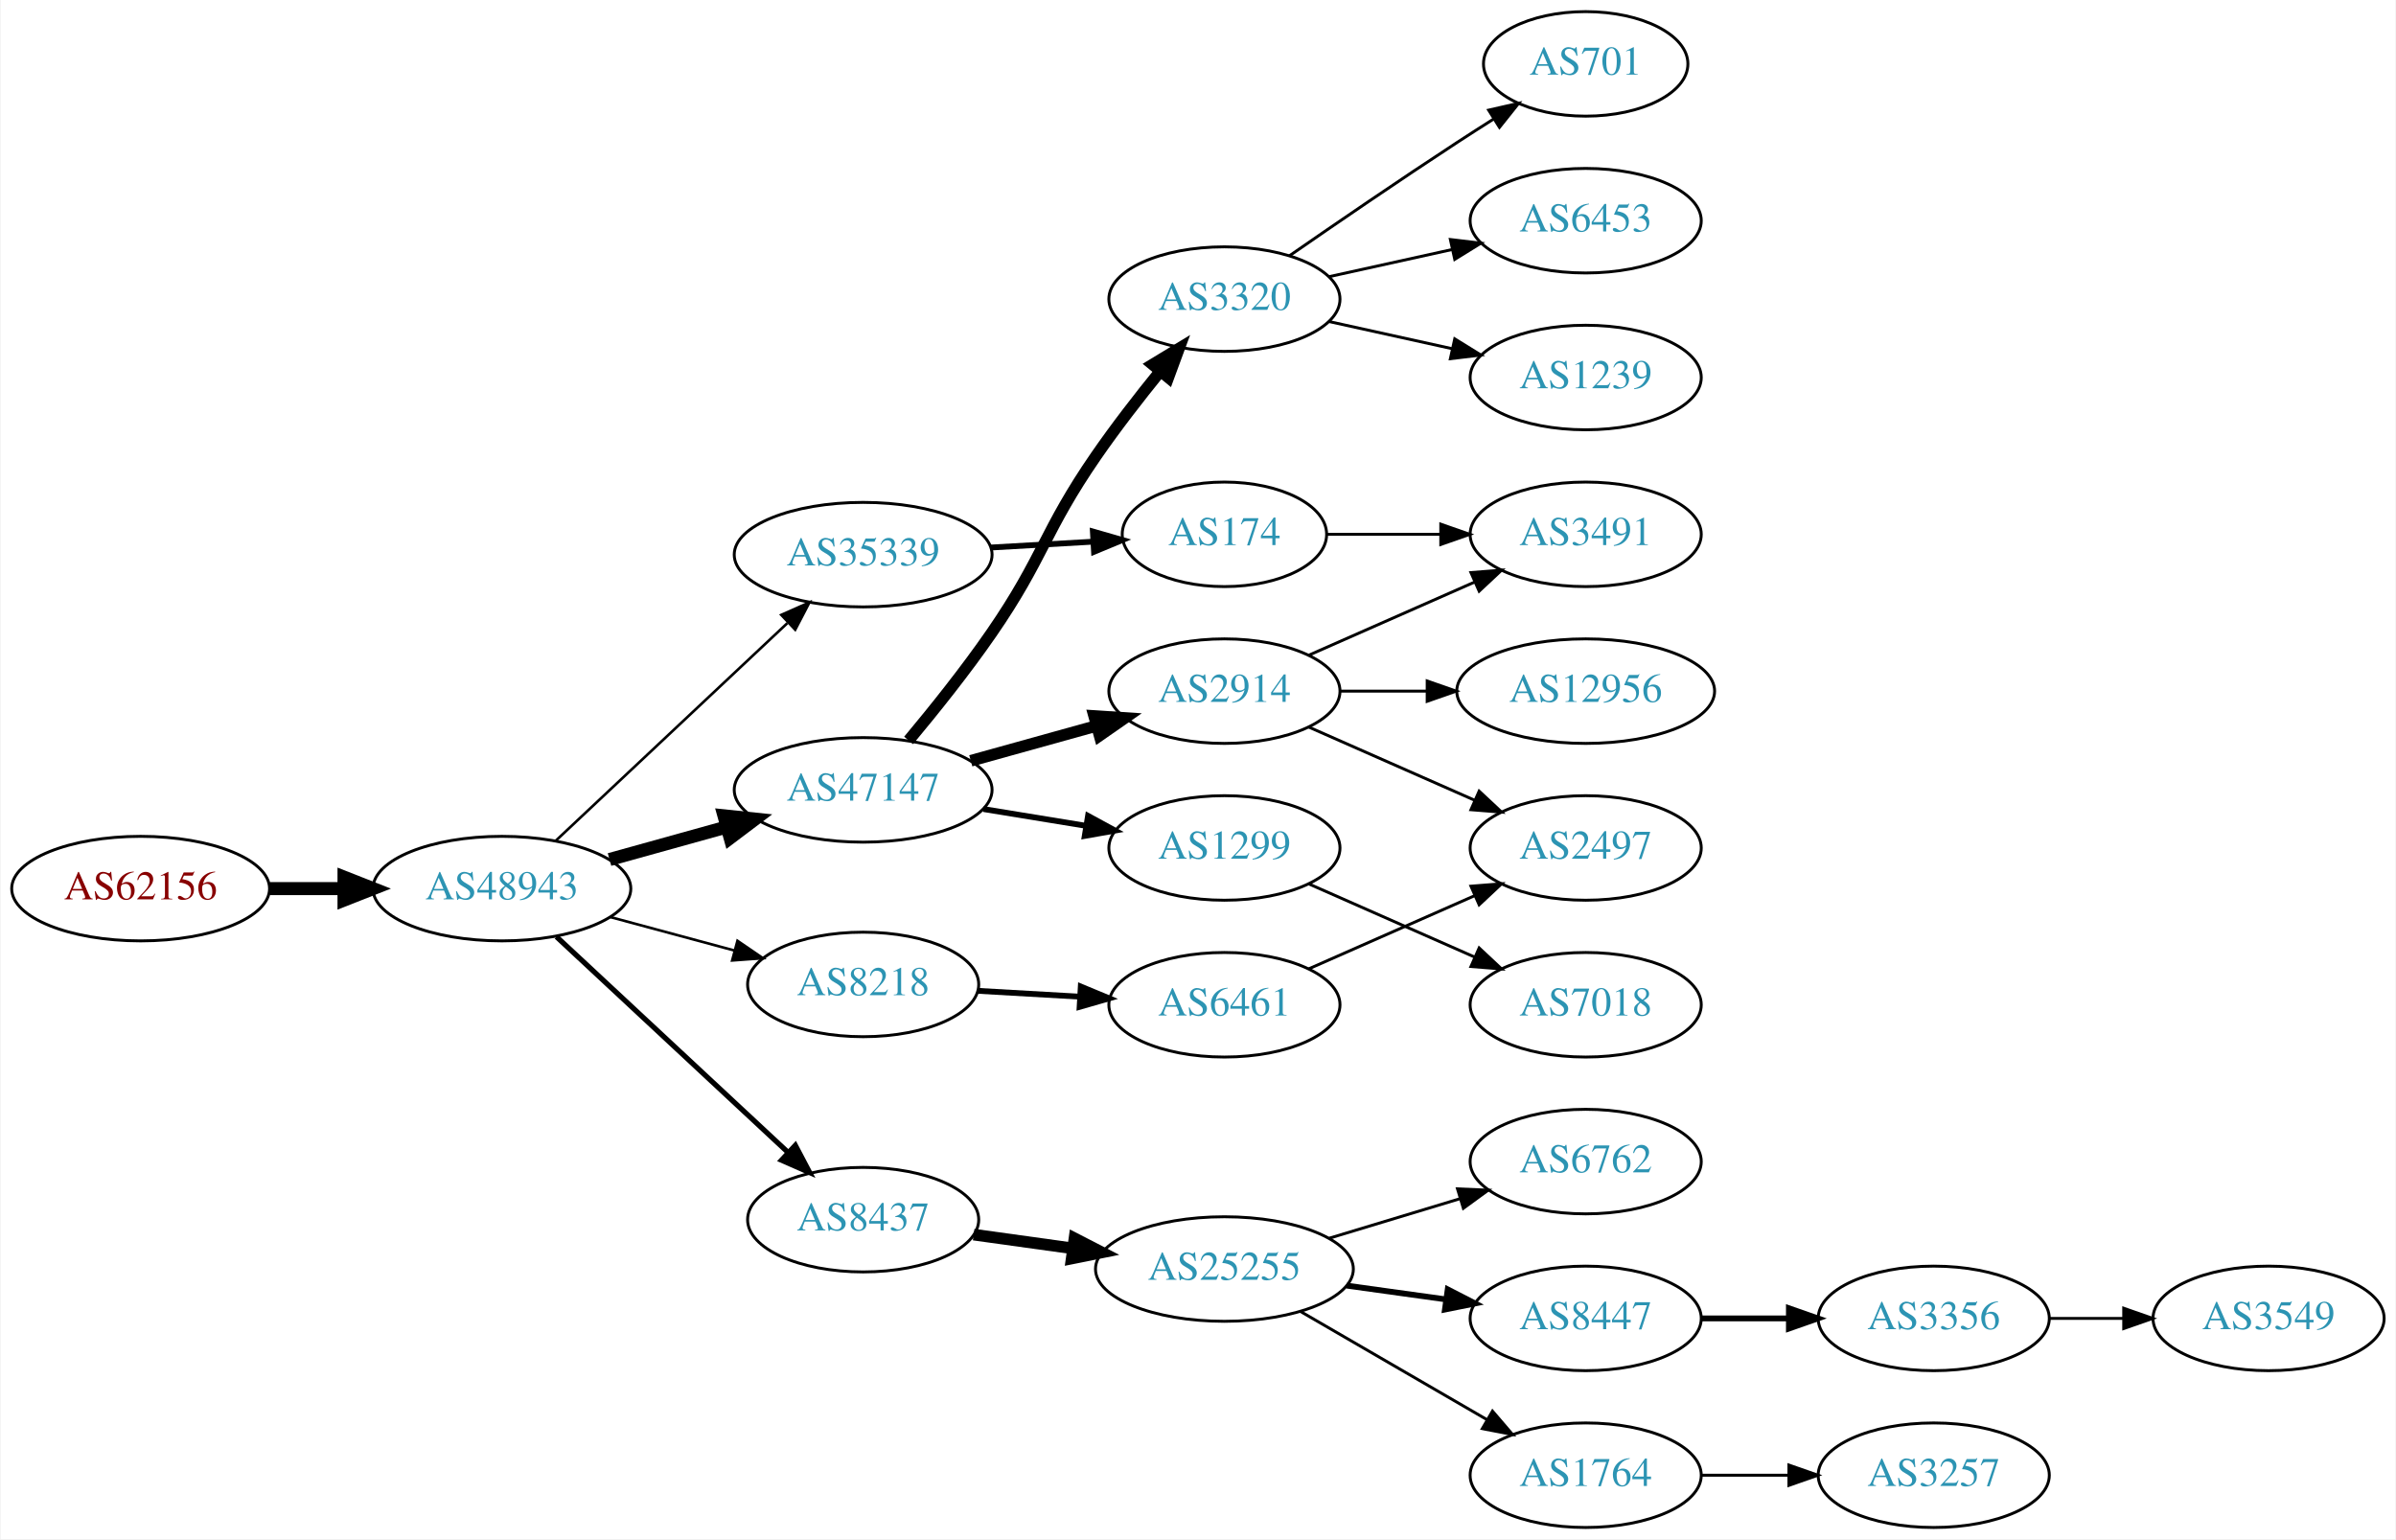
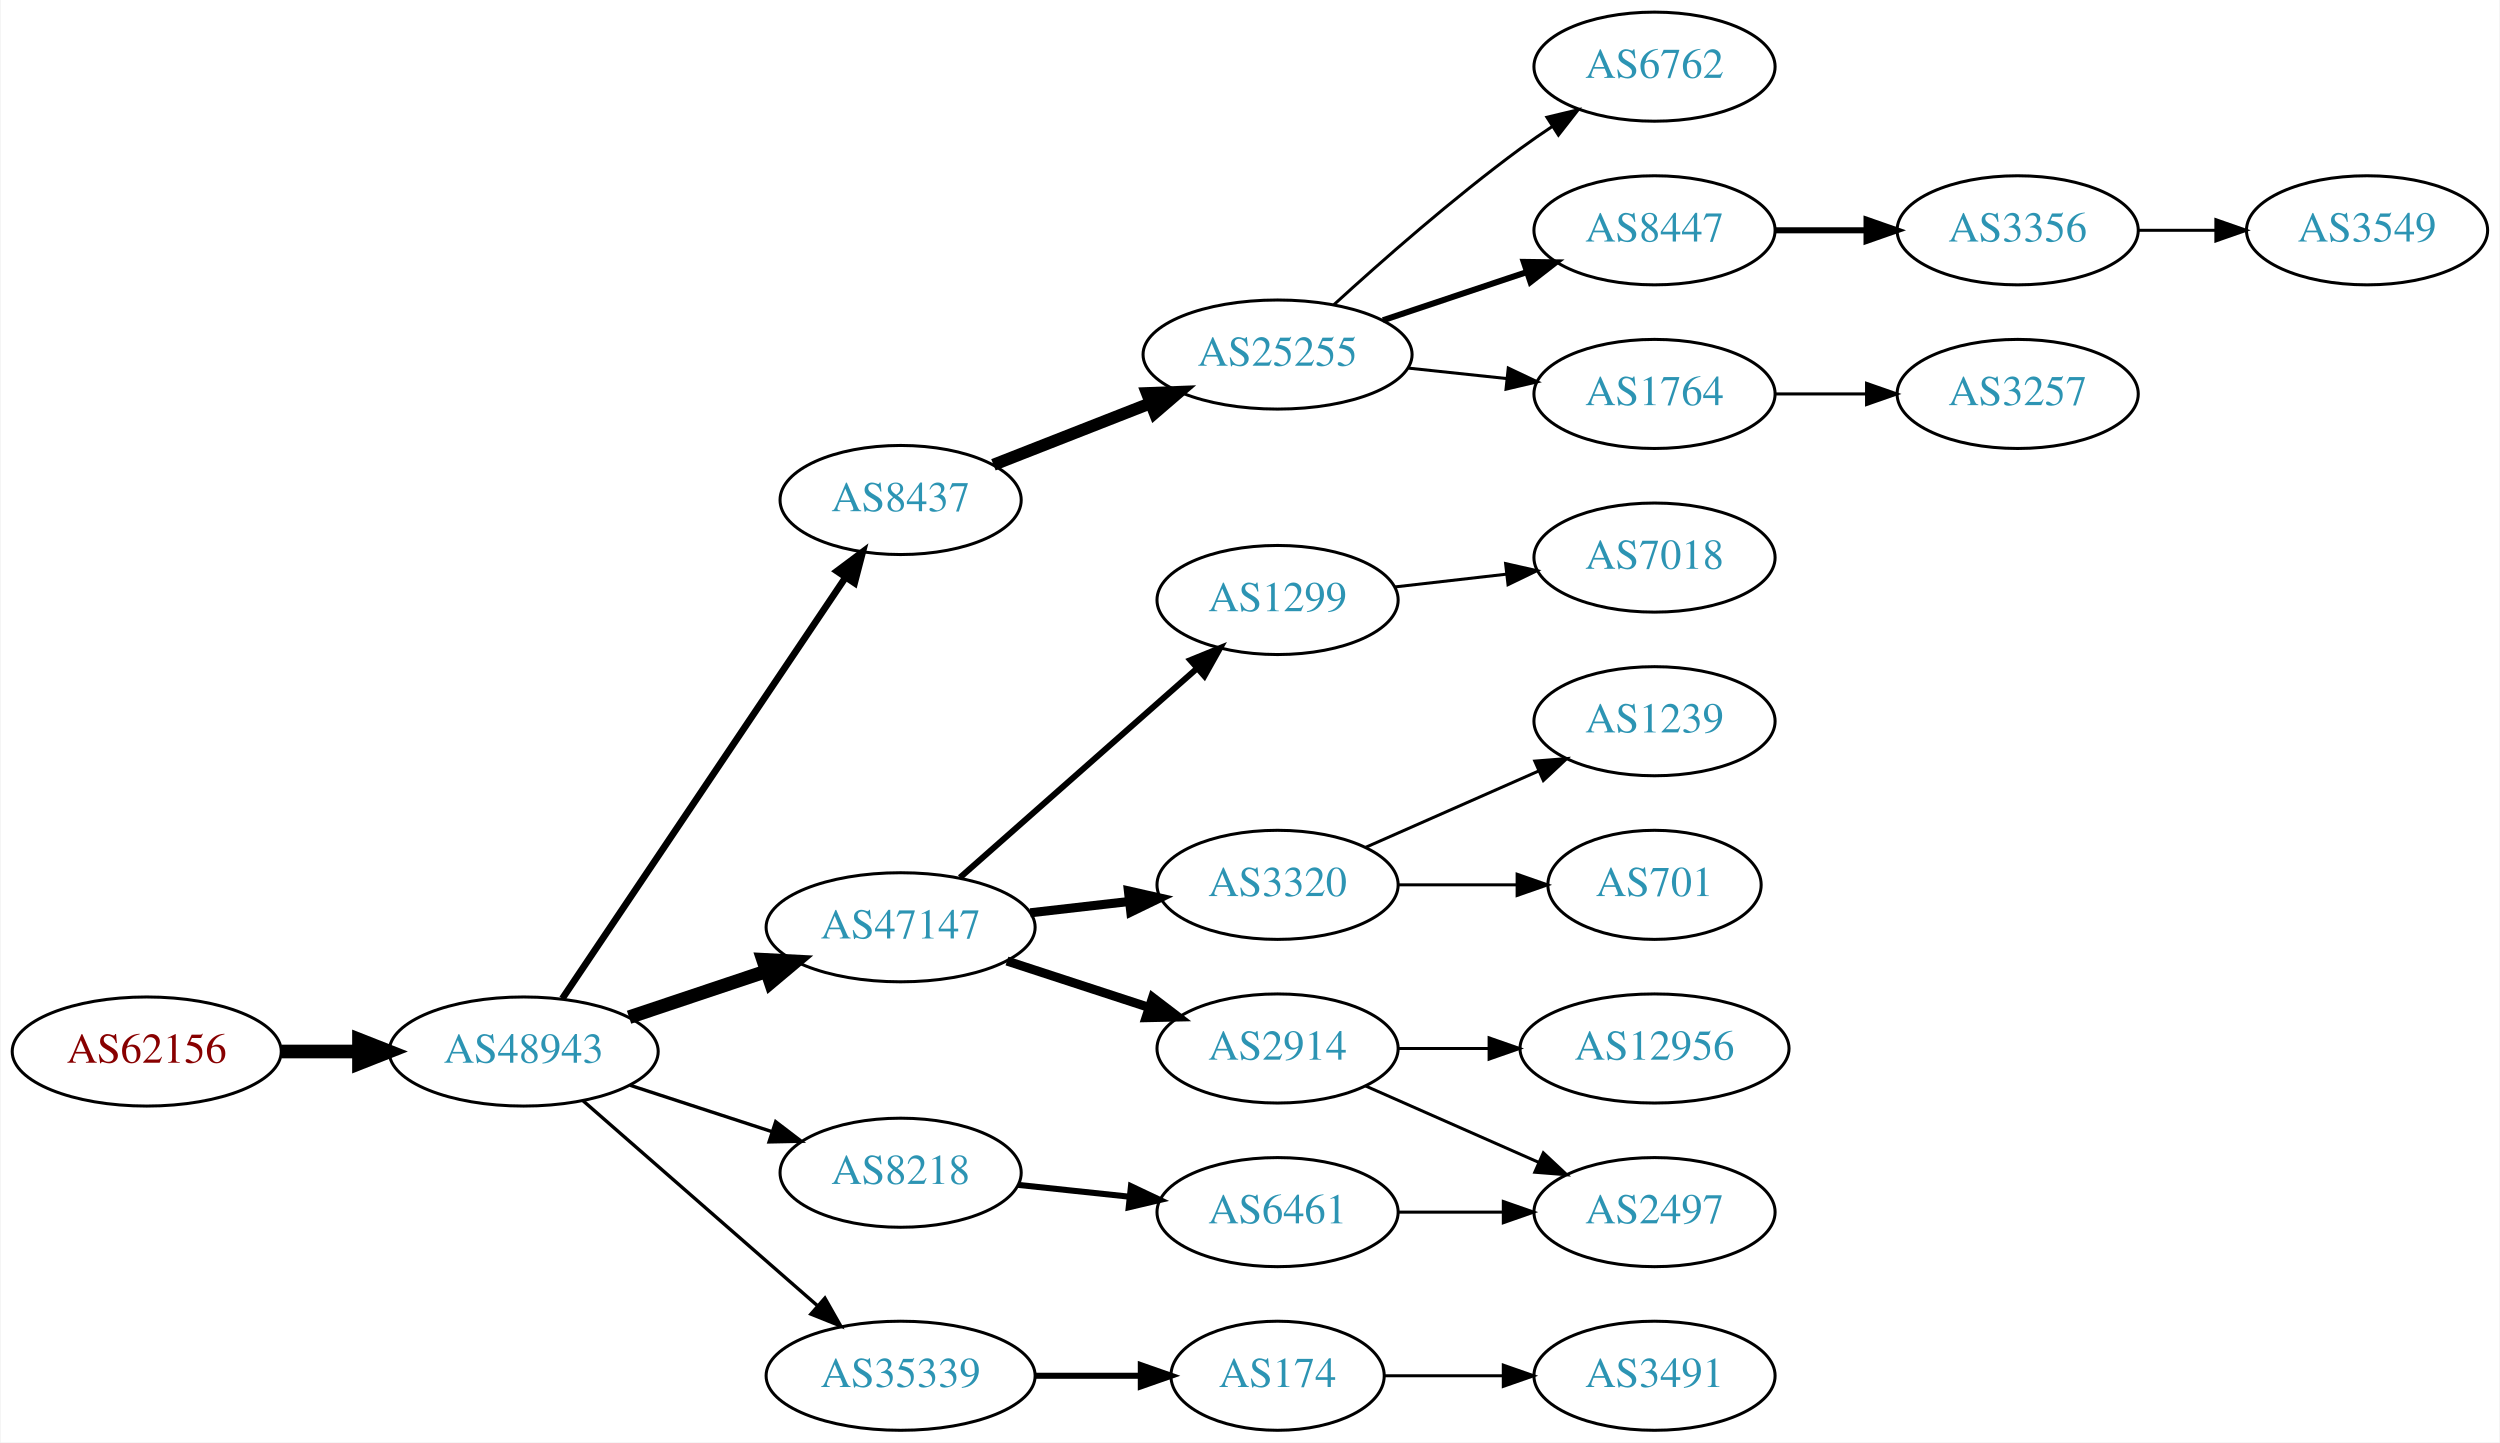
- <svg xmlns="http://www.w3.org/2000/svg" xmlns:xlink="http://www.w3.org/1999/xlink" width="825pt" height="530pt" viewBox="0.00 0.00 824.55 530.00">
-   <g id="graph0" class="graph" transform="scale(1 1) rotate(0) translate(4 526)">
-     <polygon fill="white" stroke="none" points="-4,4 -4,-526 820.547,-526 820.547,4 -4,4" />
+ <svg xmlns="http://www.w3.org/2000/svg" xmlns:xlink="http://www.w3.org/1999/xlink" width="825pt" height="476pt" viewBox="0.00 0.00 824.55 476.00">
+   <g id="graph0" class="graph" transform="scale(1 1) rotate(0) translate(4 472)">
+     <polygon fill="white" stroke="none" points="-4,4 -4,-472 820.547,-472 820.547,4 -4,4" />
    <g id="node1" class="node">
      <g id="a_node1">
        <a xlink:href="/asn/62156" xlink:title="AS62156 ~ HXS GmbH [AT]">
-           <ellipse fill="#ffffff" stroke="black" cx="44.196" cy="-220" rx="44.393" ry="18" />
-           <text text-anchor="middle" x="44.196" y="-216.3" font-family="Times,serif" font-size="14.00" fill="#880000">AS62156</text>
+           <ellipse fill="#ffffff" stroke="black" cx="44.196" cy="-125" rx="44.393" ry="18" />
+           <text text-anchor="middle" x="44.196" y="-121.3" font-family="Times,serif" font-size="14.00" fill="#880000">AS62156</text>
        </a>
      </g>
    </g>
    <g id="node2" class="node">
      <g id="a_node2">
        <a xlink:href="/asn/48943" xlink:title="AS48943 ~ KAPPER NETWORK-COMMUNICATIONS GmbH [AT]">
-           <ellipse fill="#ffffff" stroke="black" cx="168.588" cy="-220" rx="44.393" ry="18" />
-           <text text-anchor="middle" x="168.588" y="-216.3" font-family="Times,serif" font-size="14.00" fill="#2c94b3">AS48943</text>
+           <ellipse fill="#ffffff" stroke="black" cx="168.588" cy="-125" rx="44.393" ry="18" />
+           <text text-anchor="middle" x="168.588" y="-121.3" font-family="Times,serif" font-size="14.00" fill="#2c94b3">AS48943</text>
        </a>
      </g>
    </g>
    <g id="edge1" class="edge">
-       <path fill="none" stroke="black" stroke-width="4.5" d="M88.692,-220C96.898,-220 105.569,-220 114.041,-220" />
-       <polygon fill="black" stroke="black" stroke-width="4.5" points="114.233,-223.938 124.233,-220 114.233,-216.063 114.233,-223.938" />
+       <path fill="none" stroke="black" stroke-width="4.5" d="M88.692,-125C96.898,-125 105.569,-125 114.041,-125" />
+       <polygon fill="black" stroke="black" stroke-width="4.5" points="114.233,-128.938 124.233,-125 114.233,-121.063 114.233,-128.938" />
    </g>
    <g id="node3" class="node">
      <g id="a_node3">
-         <a xlink:href="/asn/47147" xlink:title="AS47147 ~ ANEXIA Internetdienstleistungs GmbH [AT]">
-           <ellipse fill="#ffffff" stroke="black" cx="292.98" cy="-254" rx="44.393" ry="18" />
-           <text text-anchor="middle" x="292.98" y="-250.3" font-family="Times,serif" font-size="14.00" fill="#2c94b3">AS47147</text>
+         <a xlink:href="/asn/8437" xlink:title="AS8437 ~ Hutchison Drei Austria GmbH [AT]">
+           <ellipse fill="#ffffff" stroke="black" cx="292.98" cy="-307" rx="39.794" ry="18" />
+           <text text-anchor="middle" x="292.98" y="-303.3" font-family="Times,serif" font-size="14.00" fill="#2c94b3">AS8437</text>
        </a>
      </g>
    </g>
    <g id="edge2" class="edge">
-       <path fill="none" stroke="black" stroke-width="4.5" d="M205.648,-230.017C218.235,-233.514 232.538,-237.487 245.832,-241.18" />
-       <polygon fill="black" stroke="black" stroke-width="4.5" points="245.066,-245.054 255.755,-243.937 247.174,-237.466 245.066,-245.054" />
+       <path fill="none" stroke="black" stroke-width="2.25" d="M181.324,-142.451C203.037,-174.739 249.563,-243.925 274.819,-281.48" />
+       <polygon fill="black" stroke="black" stroke-width="2.25" points="271.974,-283.523 280.459,-289.868 277.783,-279.616 271.974,-283.523" />
    </g>
    <g id="node4" class="node">
      <g id="a_node4">
-         <a xlink:href="/asn/35339" xlink:title="AS35339 ~ AtNOC Clemens Zauner e.U. [AT]">
-           <ellipse fill="#ffffff" stroke="black" cx="292.98" cy="-335" rx="44.393" ry="18" />
-           <text text-anchor="middle" x="292.98" y="-331.3" font-family="Times,serif" font-size="14.00" fill="#2c94b3">AS35339</text>
+         <a xlink:href="/asn/47147" xlink:title="AS47147 ~ ANEXIA Internetdienstleistungs GmbH [AT]">
+           <ellipse fill="#ffffff" stroke="black" cx="292.98" cy="-166" rx="44.393" ry="18" />
+           <text text-anchor="middle" x="292.98" y="-162.3" font-family="Times,serif" font-size="14.00" fill="#2c94b3">AS47147</text>
        </a>
      </g>
    </g>
    <g id="edge3" class="edge">
-       <path fill="none" stroke="black" stroke-width="0.9" d="M187.124,-236.477C208.028,-256.118 243.113,-289.084 266.886,-311.421" />
-       <polygon fill="black" stroke="black" stroke-width="0.9" points="264.793,-314.257 274.477,-318.554 269.586,-309.156 264.793,-314.257" />
+       <path fill="none" stroke="black" stroke-width="4.5" d="M203.356,-136.312C217.403,-141.017 233.88,-146.537 248.791,-151.532" />
+       <polygon fill="black" stroke="black" stroke-width="4.5" points="247.59,-155.282 258.322,-154.725 250.091,-147.815 247.59,-155.282" />
    </g>
    <g id="node5" class="node">
      <g id="a_node5">
-         <a xlink:href="/asn/8437" xlink:title="AS8437 ~ Hutchison Drei Austria GmbH [AT]">
-           <ellipse fill="#ffffff" stroke="black" cx="292.98" cy="-106" rx="39.794" ry="18" />
-           <text text-anchor="middle" x="292.98" y="-102.3" font-family="Times,serif" font-size="14.00" fill="#2c94b3">AS8437</text>
+         <a xlink:href="/asn/8218" xlink:title="AS8218 ~ legacy Neotelecoms [FR]">
+           <ellipse fill="#ffffff" stroke="black" cx="292.98" cy="-85" rx="39.794" ry="18" />
+           <text text-anchor="middle" x="292.98" y="-81.3" font-family="Times,serif" font-size="14.00" fill="#2c94b3">AS8218</text>
        </a>
      </g>
    </g>
    <g id="edge4" class="edge">
-       <path fill="none" stroke="black" stroke-width="1.8" d="M187.385,-203.423C208.352,-183.894 243.323,-151.321 266.999,-129.269" />
-       <polygon fill="black" stroke="black" stroke-width="1.8" points="269.626,-131.604 274.558,-122.227 264.855,-126.482 269.626,-131.604" />
+       <path fill="none" stroke="black" stroke-width="1.125" d="M203.681,-113.858C218.187,-109.117 235.239,-103.544 250.469,-98.567" />
+       <polygon fill="black" stroke="black" stroke-width="1.125" points="251.752,-101.83 260.17,-95.396 249.578,-95.176 251.752,-101.83" />
    </g>
    <g id="node6" class="node">
      <g id="a_node6">
-         <a xlink:href="/asn/8218" xlink:title="AS8218 ~ legacy Neotelecoms [FR]">
-           <ellipse fill="#ffffff" stroke="black" cx="292.98" cy="-187" rx="39.794" ry="18" />
-           <text text-anchor="middle" x="292.98" y="-183.3" font-family="Times,serif" font-size="14.00" fill="#2c94b3">AS8218</text>
+         <a xlink:href="/asn/35339" xlink:title="AS35339 ~ AtNOC Clemens Zauner e.U. [AT]">
+           <ellipse fill="#ffffff" stroke="black" cx="292.98" cy="-18" rx="44.393" ry="18" />
+           <text text-anchor="middle" x="292.98" y="-14.3" font-family="Times,serif" font-size="14.00" fill="#2c94b3">AS35339</text>
        </a>
      </g>
    </g>
    <g id="edge5" class="edge">
-       <path fill="none" stroke="black" stroke-width="0.9" d="M205.979,-210.188C219.36,-206.58 234.647,-202.459 248.584,-198.701" />
-       <polygon fill="black" stroke="black" stroke-width="0.9" points="249.704,-202.024 258.448,-196.041 247.881,-195.265 249.704,-202.024" />
+       <path fill="none" stroke="black" stroke-width="1.125" d="M188.177,-108.749C208.755,-90.759 242.093,-61.613 265.42,-41.22" />
+       <polygon fill="black" stroke="black" stroke-width="1.125" points="267.992,-43.621 273.217,-34.404 263.384,-38.351 267.992,-43.621" />
    </g>
    <g id="node7" class="node">
      <g id="a_node7">
+         <a xlink:href="/asn/25255" xlink:title="AS25255 ~ ==&gt; TELE2 AUSTRIA &lt;== [AT]">
+           <ellipse fill="#ffffff" stroke="black" cx="417.373" cy="-355" rx="44.393" ry="18" />
+           <text text-anchor="middle" x="417.373" y="-351.3" font-family="Times,serif" font-size="14.00" fill="#2c94b3">AS25255</text>
+         </a>
+       </g>
+     </g>
+     <g id="edge6" class="edge">
+       <path fill="none" stroke="black" stroke-width="4" d="M323.608,-318.619C339.103,-324.696 358.316,-332.231 375.23,-338.865" />
+       <polygon fill="black" stroke="black" stroke-width="4" points="374.291,-342.256 384.878,-342.649 376.847,-335.739 374.291,-342.256" />
+     </g>
+     <g id="node11" class="node">
+       <g id="a_node11">
        <a xlink:href="/asn/1299" xlink:title="AS1299 ~ Telia Carrier [EU]">
-           <ellipse fill="#ffffff" stroke="black" cx="417.373" cy="-234" rx="39.794" ry="18" />
-           <text text-anchor="middle" x="417.373" y="-230.3" font-family="Times,serif" font-size="14.00" fill="#2c94b3">AS1299</text>
-         </a>
-       </g>
-     </g>
-     <g id="edge6" class="edge">
-       <path fill="none" stroke="black" stroke-width="2" d="M334.395,-247.396C345.705,-245.548 358.088,-243.524 369.727,-241.622" />
-       <polygon fill="black" stroke="black" stroke-width="2" points="370.412,-245.057 379.717,-239.99 369.283,-238.148 370.412,-245.057" />
+           <ellipse fill="#ffffff" stroke="black" cx="417.373" cy="-274" rx="39.794" ry="18" />
+           <text text-anchor="middle" x="417.373" y="-270.3" font-family="Times,serif" font-size="14.00" fill="#2c94b3">AS1299</text>
+         </a>
+       </g>
+     </g>
+     <g id="edge10" class="edge">
+       <path fill="none" stroke="black" stroke-width="2" d="M312.569,-182.403C333.386,-200.772 367.262,-230.665 390.622,-251.278" />
+       <polygon fill="black" stroke="black" stroke-width="2" points="388.594,-254.156 398.408,-258.148 393.225,-248.907 388.594,-254.156" />
+     </g>
+     <g id="node12" class="node">
+       <g id="a_node12">
+         <a xlink:href="/asn/3320" xlink:title="AS3320 ~ DTAG [DE]">
+           <ellipse fill="#ffffff" stroke="black" cx="417.373" cy="-180" rx="39.794" ry="18" />
+           <text text-anchor="middle" x="417.373" y="-176.3" font-family="Times,serif" font-size="14.00" fill="#2c94b3">AS3320</text>
+         </a>
+       </g>
+     </g>
+     <g id="edge11" class="edge">
+       <path fill="none" stroke="black" stroke-width="3" d="M335.759,-170.779C346.254,-171.979 357.6,-173.277 368.373,-174.51" />
+       <polygon fill="black" stroke="black" stroke-width="3" points="368.147,-178.006 378.48,-175.666 368.942,-171.052 368.147,-178.006" />
+     </g>
+     <g id="node13" class="node">
+       <g id="a_node13">
+         <a xlink:href="/asn/2914" xlink:title="AS2914 ~ NTT America, Inc. [US]">
+           <ellipse fill="#ffffff" stroke="black" cx="417.373" cy="-126" rx="39.794" ry="18" />
+           <text text-anchor="middle" x="417.373" y="-122.3" font-family="Times,serif" font-size="14.00" fill="#2c94b3">AS2914</text>
+         </a>
+       </g>
+     </g>
+     <g id="edge12" class="edge">
+       <path fill="none" stroke="black" stroke-width="3" d="M328.073,-154.858C342.579,-150.117 359.631,-144.544 374.862,-139.567" />
+       <polygon fill="black" stroke="black" stroke-width="3" points="376.144,-142.83 384.562,-136.396 373.97,-136.176 376.144,-142.83" />
+     </g>
+     <g id="node14" class="node">
+       <g id="a_node14">
+         <a xlink:href="/asn/6461" xlink:title="AS6461 ~ Zayo Bandwidth [US]">
+           <ellipse fill="#ffffff" stroke="black" cx="417.373" cy="-72" rx="39.794" ry="18" />
+           <text text-anchor="middle" x="417.373" y="-68.3" font-family="Times,serif" font-size="14.00" fill="#2c94b3">AS6461</text>
+         </a>
+       </g>
+     </g>
+     <g id="edge13" class="edge">
+       <path fill="none" stroke="black" stroke-width="2" d="M331.701,-80.993C343.334,-79.758 356.301,-78.381 368.522,-77.082" />
+       <polygon fill="black" stroke="black" stroke-width="2" points="368.992,-80.552 378.566,-76.016 368.252,-73.591 368.992,-80.552" />
+     </g>
+     <g id="node16" class="node">
+       <g id="a_node16">
+         <a xlink:href="/asn/174" xlink:title="AS174 ~ Cogent Communications [US]">
+           <ellipse fill="#ffffff" stroke="black" cx="417.373" cy="-18" rx="35.194" ry="18" />
+           <text text-anchor="middle" x="417.373" y="-14.3" font-family="Times,serif" font-size="14.00" fill="#2c94b3">AS174</text>
+         </a>
+       </g>
+     </g>
+     <g id="edge15" class="edge">
+       <path fill="none" stroke="black" stroke-width="2" d="M337.476,-18C348.733,-18 360.865,-18 372.159,-18" />
+       <polygon fill="black" stroke="black" stroke-width="2" points="372.247,-21.5 382.246,-18 372.246,-14.5 372.247,-21.5" />
    </g>
    <g id="node8" class="node">
      <g id="a_node8">
-         <a xlink:href="/asn/2914" xlink:title="AS2914 ~ NTT America, Inc. [US]">
-           <ellipse fill="#ffffff" stroke="black" cx="417.373" cy="-288" rx="39.794" ry="18" />
-           <text text-anchor="middle" x="417.373" y="-284.3" font-family="Times,serif" font-size="14.00" fill="#2c94b3">AS2914</text>
+         <a xlink:href="/asn/6762" xlink:title="AS6762 ~ TELECOM ITALIA SPARKLE S.p.A. [IT]">
+           <ellipse fill="#ffffff" stroke="black" cx="541.765" cy="-450" rx="39.794" ry="18" />
+           <text text-anchor="middle" x="541.765" y="-446.3" font-family="Times,serif" font-size="14.00" fill="#2c94b3">AS6762</text>
        </a>
      </g>
    </g>
    <g id="edge7" class="edge">
-       <path fill="none" stroke="black" stroke-width="4" d="M330.04,-264.017C343.544,-267.769 359.025,-272.069 373.115,-275.983" />
-       <polygon fill="black" stroke="black" stroke-width="4" points="372.508,-279.447 383.08,-278.751 374.382,-272.702 372.508,-279.447" />
+       <path fill="none" stroke="black" d="M435.977,-371.47C451.618,-385.768 475.377,-406.681 497.569,-423 500.935,-425.476 504.53,-427.957 508.155,-430.358" />
+       <polygon fill="black" stroke="black" points="506.27,-433.307 516.574,-435.773 510.057,-427.42 506.27,-433.307" />
    </g>
    <g id="node9" class="node">
      <g id="a_node9">
-         <a xlink:href="/asn/3320" xlink:title="AS3320 ~ DTAG [DE]">
-           <ellipse fill="#ffffff" stroke="black" cx="417.373" cy="-423" rx="39.794" ry="18" />
-           <text text-anchor="middle" x="417.373" y="-419.3" font-family="Times,serif" font-size="14.00" fill="#2c94b3">AS3320</text>
+         <a xlink:href="/asn/8447" xlink:title="AS8447 ~ A1 Telekom Austria AG [AT]">
+           <ellipse fill="#ffffff" stroke="black" cx="541.765" cy="-396" rx="39.794" ry="18" />
+           <text text-anchor="middle" x="541.765" y="-392.3" font-family="Times,serif" font-size="14.00" fill="#2c94b3">AS8447</text>
        </a>
      </g>
    </g>
    <g id="edge8" class="edge">
-       <path fill="none" stroke="black" stroke-width="4" d="M308.631,-271.031C317.313,-281.429 328.314,-295.154 337.176,-308 355.053,-333.912 355.299,-343.088 373.176,-369 379.962,-378.835 388.001,-389.186 395.293,-398.164" />
-       <polygon fill="black" stroke="black" stroke-width="4" points="392.662,-400.475 401.722,-405.969 398.065,-396.025 392.662,-400.475" />
+       <path fill="none" stroke="black" stroke-width="2" d="M452.141,-366.312C466.767,-371.212 484.03,-376.994 499.415,-382.148" />
+       <polygon fill="black" stroke="black" stroke-width="2" points="498.615,-385.571 509.208,-385.429 500.838,-378.934 498.615,-385.571" />
    </g>
    <g id="node10" class="node">
      <g id="a_node10">
-         <a xlink:href="/asn/174" xlink:title="AS174 ~ Cogent Communications [US]">
-           <ellipse fill="#ffffff" stroke="black" cx="417.373" cy="-342" rx="35.194" ry="18" />
-           <text text-anchor="middle" x="417.373" y="-338.3" font-family="Times,serif" font-size="14.00" fill="#2c94b3">AS174</text>
+         <a xlink:href="/asn/1764" xlink:title="AS1764 ~ NEXTLAYER-AS [AT]">
+           <ellipse fill="#ffffff" stroke="black" cx="541.765" cy="-342" rx="39.794" ry="18" />
+           <text text-anchor="middle" x="541.765" y="-338.3" font-family="Times,serif" font-size="14.00" fill="#2c94b3">AS1764</text>
        </a>
      </g>
    </g>
    <g id="edge9" class="edge">
-       <path fill="none" stroke="black" stroke-width="2" d="M336.787,-337.448C348.187,-338.1 360.526,-338.806 372.007,-339.463" />
-       <polygon fill="black" stroke="black" stroke-width="2" points="372.076,-342.972 382.259,-340.049 372.475,-335.984 372.076,-342.972" />
-     </g>
-     <g id="node11" class="node">
-       <g id="a_node11">
-         <a xlink:href="/asn/25255" xlink:title="AS25255 ~ ==&gt; TELE2 AUSTRIA &lt;== [AT]">
-           <ellipse fill="#ffffff" stroke="black" cx="417.373" cy="-89" rx="44.393" ry="18" />
-           <text text-anchor="middle" x="417.373" y="-85.3" font-family="Times,serif" font-size="14.00" fill="#2c94b3">AS25255</text>
-         </a>
-       </g>
-     </g>
-     <g id="edge10" class="edge">
-       <path fill="none" stroke="black" stroke-width="4" d="M331.034,-100.853C341.809,-99.357 353.773,-97.695 365.25,-96.101" />
-       <polygon fill="black" stroke="black" stroke-width="4" points="365.746,-99.566 375.169,-94.723 364.783,-92.632 365.746,-99.566" />
+       <path fill="none" stroke="black" d="M460.493,-350.526C470.973,-349.413 482.283,-348.212 493.012,-347.072" />
+       <polygon fill="black" stroke="black" points="493.501,-350.54 503.076,-346.003 492.762,-343.579 493.501,-350.54" />
+     </g>
+     <g id="node19" class="node">
+       <g id="a_node19">
+         <a xlink:href="/asn/3356" xlink:title="AS3356 ~ Level 3 Parent, LLC [US]">
+           <ellipse fill="#ffffff" stroke="black" cx="661.607" cy="-396" rx="39.794" ry="18" />
+           <text text-anchor="middle" x="661.607" y="-392.3" font-family="Times,serif" font-size="14.00" fill="#2c94b3">AS3356</text>
+         </a>
+       </g>
+     </g>
+     <g id="edge18" class="edge">
+       <path fill="none" stroke="black" stroke-width="2" d="M581.677,-396C591.231,-396 601.58,-396 611.543,-396" />
+       <polygon fill="black" stroke="black" stroke-width="2" points="611.736,-399.5 621.735,-396 611.735,-392.5 611.736,-399.5" />
+     </g>
+     <g id="node21" class="node">
+       <g id="a_node21">
+         <a xlink:href="/asn/3257" xlink:title="AS3257 ~ GTT [DE]">
+           <ellipse fill="#ffffff" stroke="black" cx="661.607" cy="-342" rx="39.794" ry="18" />
+           <text text-anchor="middle" x="661.607" y="-338.3" font-family="Times,serif" font-size="14.00" fill="#2c94b3">AS3257</text>
+         </a>
+       </g>
+     </g>
+     <g id="edge20" class="edge">
+       <path fill="none" stroke="black" d="M581.677,-342C591.231,-342 601.58,-342 611.543,-342" />
+       <polygon fill="black" stroke="black" points="611.736,-345.5 621.735,-342 611.735,-338.5 611.736,-345.5" />
+     </g>
+     <g id="node22" class="node">
+       <g id="a_node22">
+         <a xlink:href="/asn/7018" xlink:title="AS7018 ~ AT&amp;T Services, Inc. [US]">
+           <ellipse fill="#ffffff" stroke="black" cx="541.765" cy="-288" rx="39.794" ry="18" />
+           <text text-anchor="middle" x="541.765" y="-284.3" font-family="Times,serif" font-size="14.00" fill="#2c94b3">AS7018</text>
+         </a>
+       </g>
+     </g>
+     <g id="edge21" class="edge">
+       <path fill="none" stroke="black" d="M456.093,-278.315C467.726,-279.645 480.693,-281.129 492.914,-282.527" />
+       <polygon fill="black" stroke="black" points="492.625,-286.016 502.958,-283.675 493.421,-279.062 492.625,-286.016" />
+     </g>
+     <g id="node17" class="node">
+       <g id="a_node17">
+         <a xlink:href="/asn/1239" xlink:title="AS1239 ~ Sprint [US]">
+           <ellipse fill="#ffffff" stroke="black" cx="541.765" cy="-234" rx="39.794" ry="18" />
+           <text text-anchor="middle" x="541.765" y="-230.3" font-family="Times,serif" font-size="14.00" fill="#2c94b3">AS1239</text>
+         </a>
+       </g>
+     </g>
+     <g id="edge16" class="edge">
+       <path fill="none" stroke="black" d="M446.452,-192.389C463.4,-199.866 485.197,-209.483 503.566,-217.588" />
+       <polygon fill="black" stroke="black" points="502.254,-220.834 512.816,-221.669 505.08,-214.43 502.254,-220.834" />
+     </g>
+     <g id="node18" class="node">
+       <g id="a_node18">
+         <a xlink:href="/asn/701" xlink:title="AS701 ~ UUNET [US]">
+           <ellipse fill="#ffffff" stroke="black" cx="541.765" cy="-180" rx="35.194" ry="18" />
+           <text text-anchor="middle" x="541.765" y="-176.3" font-family="Times,serif" font-size="14.00" fill="#2c94b3">AS701</text>
+         </a>
+       </g>
+     </g>
+     <g id="edge17" class="edge">
+       <path fill="none" stroke="black" d="M457.098,-180C469.587,-180 483.526,-180 496.39,-180" />
+       <polygon fill="black" stroke="black" points="496.428,-183.5 506.427,-180 496.427,-176.5 496.428,-183.5" />
+     </g>
+     <g id="node15" class="node">
+       <g id="a_node15">
+         <a xlink:href="/asn/2497" xlink:title="AS2497 ~ Internet Initiative Japan Inc. [JP]">
+           <ellipse fill="#ffffff" stroke="black" cx="541.765" cy="-72" rx="39.794" ry="18" />
+           <text text-anchor="middle" x="541.765" y="-68.3" font-family="Times,serif" font-size="14.00" fill="#2c94b3">AS2497</text>
+         </a>
+       </g>
+     </g>
+     <g id="edge22" class="edge">
+       <path fill="none" stroke="black" d="M446.452,-113.611C463.4,-106.134 485.197,-96.517 503.566,-88.412" />
+       <polygon fill="black" stroke="black" points="505.08,-91.57 512.816,-84.331 502.254,-85.165 505.08,-91.57" />
+     </g>
+     <g id="node23" class="node">
+       <g id="a_node23">
+         <a xlink:href="/asn/12956" xlink:title="AS12956 ~ TELXIUS [ES]">
+           <ellipse fill="#ffffff" stroke="black" cx="541.765" cy="-126" rx="44.393" ry="18" />
+           <text text-anchor="middle" x="541.765" y="-122.3" font-family="Times,serif" font-size="14.00" fill="#2c94b3">AS12956</text>
+         </a>
+       </g>
+     </g>
+     <g id="edge23" class="edge">
+       <path fill="none" stroke="black" d="M457.098,-126C466.558,-126 476.85,-126 486.876,-126" />
+       <polygon fill="black" stroke="black" points="487.183,-129.5 497.183,-126 487.183,-122.5 487.183,-129.5" />
+     </g>
+     <g id="edge14" class="edge">
+       <path fill="none" stroke="black" d="M457.098,-72C468.037,-72 480.087,-72 491.553,-72" />
+       <polygon fill="black" stroke="black" points="491.871,-75.5 501.871,-72 491.871,-68.5 491.871,-75.5" />
+     </g>
+     <g id="node20" class="node">
+       <g id="a_node20">
+         <a xlink:href="/asn/3491" xlink:title="AS3491 ~ PCCW Global, Inc. [US]">
+           <ellipse fill="#ffffff" stroke="black" cx="541.765" cy="-18" rx="39.794" ry="18" />
+           <text text-anchor="middle" x="541.765" y="-14.3" font-family="Times,serif" font-size="14.00" fill="#2c94b3">AS3491</text>
+         </a>
+       </g>
+     </g>
+     <g id="edge19" class="edge">
+       <path fill="none" stroke="black" d="M452.791,-18C464.842,-18 478.618,-18 491.636,-18" />
+       <polygon fill="black" stroke="black" points="491.866,-21.5 501.866,-18 491.866,-14.5 491.866,-21.5" />
    </g>
    <g id="node24" class="node">
      <g id="a_node24">
-         <a xlink:href="/asn/6461" xlink:title="AS6461 ~ Zayo Bandwidth [US]">
-           <ellipse fill="#ffffff" stroke="black" cx="417.373" cy="-180" rx="39.794" ry="18" />
-           <text text-anchor="middle" x="417.373" y="-176.3" font-family="Times,serif" font-size="14.00" fill="#2c94b3">AS6461</text>
+         <a xlink:href="/asn/3549" xlink:title="AS3549 ~ Level 3 Parent, LLC [US]">
+           <ellipse fill="#ffffff" stroke="black" cx="776.9" cy="-396" rx="39.794" ry="18" />
+           <text text-anchor="middle" x="776.9" y="-392.3" font-family="Times,serif" font-size="14.00" fill="#2c94b3">AS3549</text>
        </a>
      </g>
    </g>
    <g id="edge24" class="edge">
-       <path fill="none" stroke="black" stroke-width="2" d="M332.37,-184.804C343.54,-184.166 355.892,-183.459 367.61,-182.789" />
-       <polygon fill="black" stroke="black" stroke-width="2" points="367.914,-186.277 377.698,-182.212 367.515,-179.289 367.914,-186.277" />
-     </g>
-     <g id="node25" class="node">
-       <g id="a_node25">
-         <a xlink:href="/asn/7018" xlink:title="AS7018 ~ AT&amp;T Services, Inc. [US]">
-           <ellipse fill="#ffffff" stroke="black" cx="541.765" cy="-180" rx="39.794" ry="18" />
-           <text text-anchor="middle" x="541.765" y="-176.3" font-family="Times,serif" font-size="14.00" fill="#2c94b3">AS7018</text>
-         </a>
-       </g>
-     </g>
-     <g id="edge25" class="edge">
-       <path fill="none" stroke="black" d="M446.452,-221.611C463.4,-214.134 485.197,-204.517 503.566,-196.412" />
-       <polygon fill="black" stroke="black" points="505.08,-199.57 512.816,-192.331 502.254,-193.166 505.08,-199.57" />
-     </g>
-     <g id="node21" class="node">
-       <g id="a_node21">
-         <a xlink:href="/asn/3491" xlink:title="AS3491 ~ PCCW Global, Inc. [US]">
-           <ellipse fill="#ffffff" stroke="black" cx="541.765" cy="-342" rx="39.794" ry="18" />
-           <text text-anchor="middle" x="541.765" y="-338.3" font-family="Times,serif" font-size="14.00" fill="#2c94b3">AS3491</text>
-         </a>
-       </g>
-     </g>
-     <g id="edge22" class="edge">
-       <path fill="none" stroke="black" d="M446.452,-300.389C463.4,-307.866 485.197,-317.483 503.566,-325.588" />
-       <polygon fill="black" stroke="black" points="502.254,-328.834 512.816,-329.669 505.08,-322.43 502.254,-328.834" />
-     </g>
-     <g id="node22" class="node">
-       <g id="a_node22">
-         <a xlink:href="/asn/12956" xlink:title="AS12956 ~ TELXIUS [ES]">
-           <ellipse fill="#ffffff" stroke="black" cx="541.765" cy="-288" rx="44.393" ry="18" />
-           <text text-anchor="middle" x="541.765" y="-284.3" font-family="Times,serif" font-size="14.00" fill="#2c94b3">AS12956</text>
-         </a>
-       </g>
-     </g>
-     <g id="edge21" class="edge">
-       <path fill="none" stroke="black" d="M457.098,-288C466.558,-288 476.85,-288 486.876,-288" />
-       <polygon fill="black" stroke="black" points="487.183,-291.5 497.183,-288 487.183,-284.5 487.183,-291.5" />
-     </g>
-     <g id="node23" class="node">
-       <g id="a_node23">
-         <a xlink:href="/asn/2497" xlink:title="AS2497 ~ Internet Initiative Japan Inc. [JP]">
-           <ellipse fill="#ffffff" stroke="black" cx="541.765" cy="-234" rx="39.794" ry="18" />
-           <text text-anchor="middle" x="541.765" y="-230.3" font-family="Times,serif" font-size="14.00" fill="#2c94b3">AS2497</text>
-         </a>
-       </g>
-     </g>
-     <g id="edge23" class="edge">
-       <path fill="none" stroke="black" d="M446.452,-275.611C463.4,-268.134 485.197,-258.517 503.566,-250.412" />
-       <polygon fill="black" stroke="black" points="505.08,-253.57 512.816,-246.331 502.254,-247.166 505.08,-253.57" />
-     </g>
-     <g id="node18" class="node">
-       <g id="a_node18">
-         <a xlink:href="/asn/1239" xlink:title="AS1239 ~ Sprint [US]">
-           <ellipse fill="#ffffff" stroke="black" cx="541.765" cy="-396" rx="39.794" ry="18" />
-           <text text-anchor="middle" x="541.765" y="-392.3" font-family="Times,serif" font-size="14.00" fill="#2c94b3">AS1239</text>
-         </a>
-       </g>
-     </g>
-     <g id="edge17" class="edge">
-       <path fill="none" stroke="black" d="M453.445,-415.263C466.632,-412.354 481.812,-409.005 495.778,-405.924" />
-       <polygon fill="black" stroke="black" points="496.676,-409.31 505.687,-403.738 495.168,-402.475 496.676,-409.31" />
-     </g>
-     <g id="node19" class="node">
-       <g id="a_node19">
-         <a xlink:href="/asn/701" xlink:title="AS701 ~ UUNET [US]">
-           <ellipse fill="#ffffff" stroke="black" cx="541.765" cy="-504" rx="35.194" ry="18" />
-           <text text-anchor="middle" x="541.765" y="-500.3" font-family="Times,serif" font-size="14.00" fill="#2c94b3">AS701</text>
-         </a>
-       </g>
-     </g>
-     <g id="edge18" class="edge">
-       <path fill="none" stroke="black" d="M439.73,-437.901C455.581,-448.877 477.784,-464.079 497.569,-477 501.613,-479.642 505.899,-482.385 510.138,-485.067" />
-       <polygon fill="black" stroke="black" points="508.352,-488.079 518.682,-490.432 512.075,-482.15 508.352,-488.079" />
-     </g>
-     <g id="node20" class="node">
-       <g id="a_node20">
-         <a xlink:href="/asn/6453" xlink:title="AS6453 ~ TATA COMMUNICATIONS (AMERICA) INC [US]">
-           <ellipse fill="#ffffff" stroke="black" cx="541.765" cy="-450" rx="39.794" ry="18" />
-           <text text-anchor="middle" x="541.765" y="-446.3" font-family="Times,serif" font-size="14.00" fill="#2c94b3">AS6453</text>
-         </a>
-       </g>
-     </g>
-     <g id="edge19" class="edge">
-       <path fill="none" stroke="black" d="M453.445,-430.737C466.632,-433.646 481.812,-436.995 495.778,-440.076" />
-       <polygon fill="black" stroke="black" points="495.168,-443.525 505.687,-442.262 496.676,-436.69 495.168,-443.525" />
-     </g>
-     <g id="edge20" class="edge">
-       <path fill="none" stroke="black" d="M452.791,-342C464.842,-342 478.618,-342 491.636,-342" />
-       <polygon fill="black" stroke="black" points="491.866,-345.5 501.866,-342 491.866,-338.5 491.866,-345.5" />
-     </g>
-     <g id="node12" class="node">
-       <g id="a_node12">
-         <a xlink:href="/asn/8447" xlink:title="AS8447 ~ A1 Telekom Austria AG [AT]">
-           <ellipse fill="#ffffff" stroke="black" cx="541.765" cy="-72" rx="39.794" ry="18" />
-           <text text-anchor="middle" x="541.765" y="-68.3" font-family="Times,serif" font-size="14.00" fill="#2c94b3">AS8447</text>
-         </a>
-       </g>
-     </g>
-     <g id="edge11" class="edge">
-       <path fill="none" stroke="black" stroke-width="2" d="M459.468,-83.292C470.421,-81.771 482.34,-80.115 493.591,-78.552" />
-       <polygon fill="black" stroke="black" stroke-width="2" points="494.265,-81.992 503.689,-77.15 493.302,-75.059 494.265,-81.992" />
-     </g>
-     <g id="node13" class="node">
-       <g id="a_node13">
-         <a xlink:href="/asn/1764" xlink:title="AS1764 ~ NEXTLAYER-AS [AT]">
-           <ellipse fill="#ffffff" stroke="black" cx="541.765" cy="-18" rx="39.794" ry="18" />
-           <text text-anchor="middle" x="541.765" y="-14.3" font-family="Times,serif" font-size="14.00" fill="#2c94b3">AS1764</text>
-         </a>
-       </g>
-     </g>
-     <g id="edge12" class="edge">
-       <path fill="none" stroke="black" d="M443.436,-74.461C461.994,-63.695 487.459,-48.922 507.687,-37.188" />
-       <polygon fill="black" stroke="black" points="509.675,-40.081 516.569,-32.036 506.163,-34.026 509.675,-40.081" />
-     </g>
-     <g id="node14" class="node">
-       <g id="a_node14">
-         <a xlink:href="/asn/6762" xlink:title="AS6762 ~ TELECOM ITALIA SPARKLE S.p.A. [IT]">
-           <ellipse fill="#ffffff" stroke="black" cx="541.765" cy="-126" rx="39.794" ry="18" />
-           <text text-anchor="middle" x="541.765" y="-122.3" font-family="Times,serif" font-size="14.00" fill="#2c94b3">AS6762</text>
-         </a>
-       </g>
-     </g>
-     <g id="edge13" class="edge">
-       <path fill="none" stroke="black" d="M453.445,-99.603C467.449,-103.836 483.7,-108.749 498.358,-113.18" />
-       <polygon fill="black" stroke="black" points="497.619,-116.613 508.204,-116.157 499.645,-109.913 497.619,-116.613" />
-     </g>
-     <g id="node15" class="node">
-       <g id="a_node15">
-         <a xlink:href="/asn/3356" xlink:title="AS3356 ~ Level 3 Parent, LLC [US]">
-           <ellipse fill="#ffffff" stroke="black" cx="661.607" cy="-72" rx="39.794" ry="18" />
-           <text text-anchor="middle" x="661.607" y="-68.3" font-family="Times,serif" font-size="14.00" fill="#2c94b3">AS3356</text>
-         </a>
-       </g>
-     </g>
-     <g id="edge14" class="edge">
-       <path fill="none" stroke="black" stroke-width="2" d="M581.677,-72C591.231,-72 601.58,-72 611.543,-72" />
-       <polygon fill="black" stroke="black" stroke-width="2" points="611.736,-75.5 621.735,-72 611.735,-68.5 611.736,-75.5" />
-     </g>
-     <g id="node17" class="node">
-       <g id="a_node17">
-         <a xlink:href="/asn/3257" xlink:title="AS3257 ~ GTT [DE]">
-           <ellipse fill="#ffffff" stroke="black" cx="661.607" cy="-18" rx="39.794" ry="18" />
-           <text text-anchor="middle" x="661.607" y="-14.3" font-family="Times,serif" font-size="14.00" fill="#2c94b3">AS3257</text>
-         </a>
-       </g>
-     </g>
-     <g id="edge16" class="edge">
-       <path fill="none" stroke="black" d="M581.677,-18C591.231,-18 601.58,-18 611.543,-18" />
-       <polygon fill="black" stroke="black" points="611.736,-21.5 621.735,-18 611.735,-14.5 611.736,-21.5" />
-     </g>
-     <g id="node16" class="node">
-       <g id="a_node16">
-         <a xlink:href="/asn/3549" xlink:title="AS3549 ~ Level 3 Parent, LLC [US]">
-           <ellipse fill="#ffffff" stroke="black" cx="776.9" cy="-72" rx="39.794" ry="18" />
-           <text text-anchor="middle" x="776.9" y="-68.3" font-family="Times,serif" font-size="14.00" fill="#2c94b3">AS3549</text>
-         </a>
-       </g>
-     </g>
-     <g id="edge15" class="edge">
-       <path fill="none" stroke="black" d="M701.279,-72C709.482,-72 718.246,-72 726.779,-72" />
-       <polygon fill="black" stroke="black" points="727.018,-75.5 737.018,-72 727.018,-68.5 727.018,-75.5" />
-     </g>
-     <g id="edge26" class="edge">
-       <path fill="none" stroke="black" d="M446.452,-192.389C463.4,-199.866 485.197,-209.483 503.566,-217.588" />
-       <polygon fill="black" stroke="black" points="502.254,-220.834 512.816,-221.669 505.08,-214.43 502.254,-220.834" />
+       <path fill="none" stroke="black" d="M701.279,-396C709.482,-396 718.246,-396 726.779,-396" />
+       <polygon fill="black" stroke="black" points="727.018,-399.5 737.018,-396 727.018,-392.5 727.018,-399.5" />
    </g>
  </g>
</svg>
